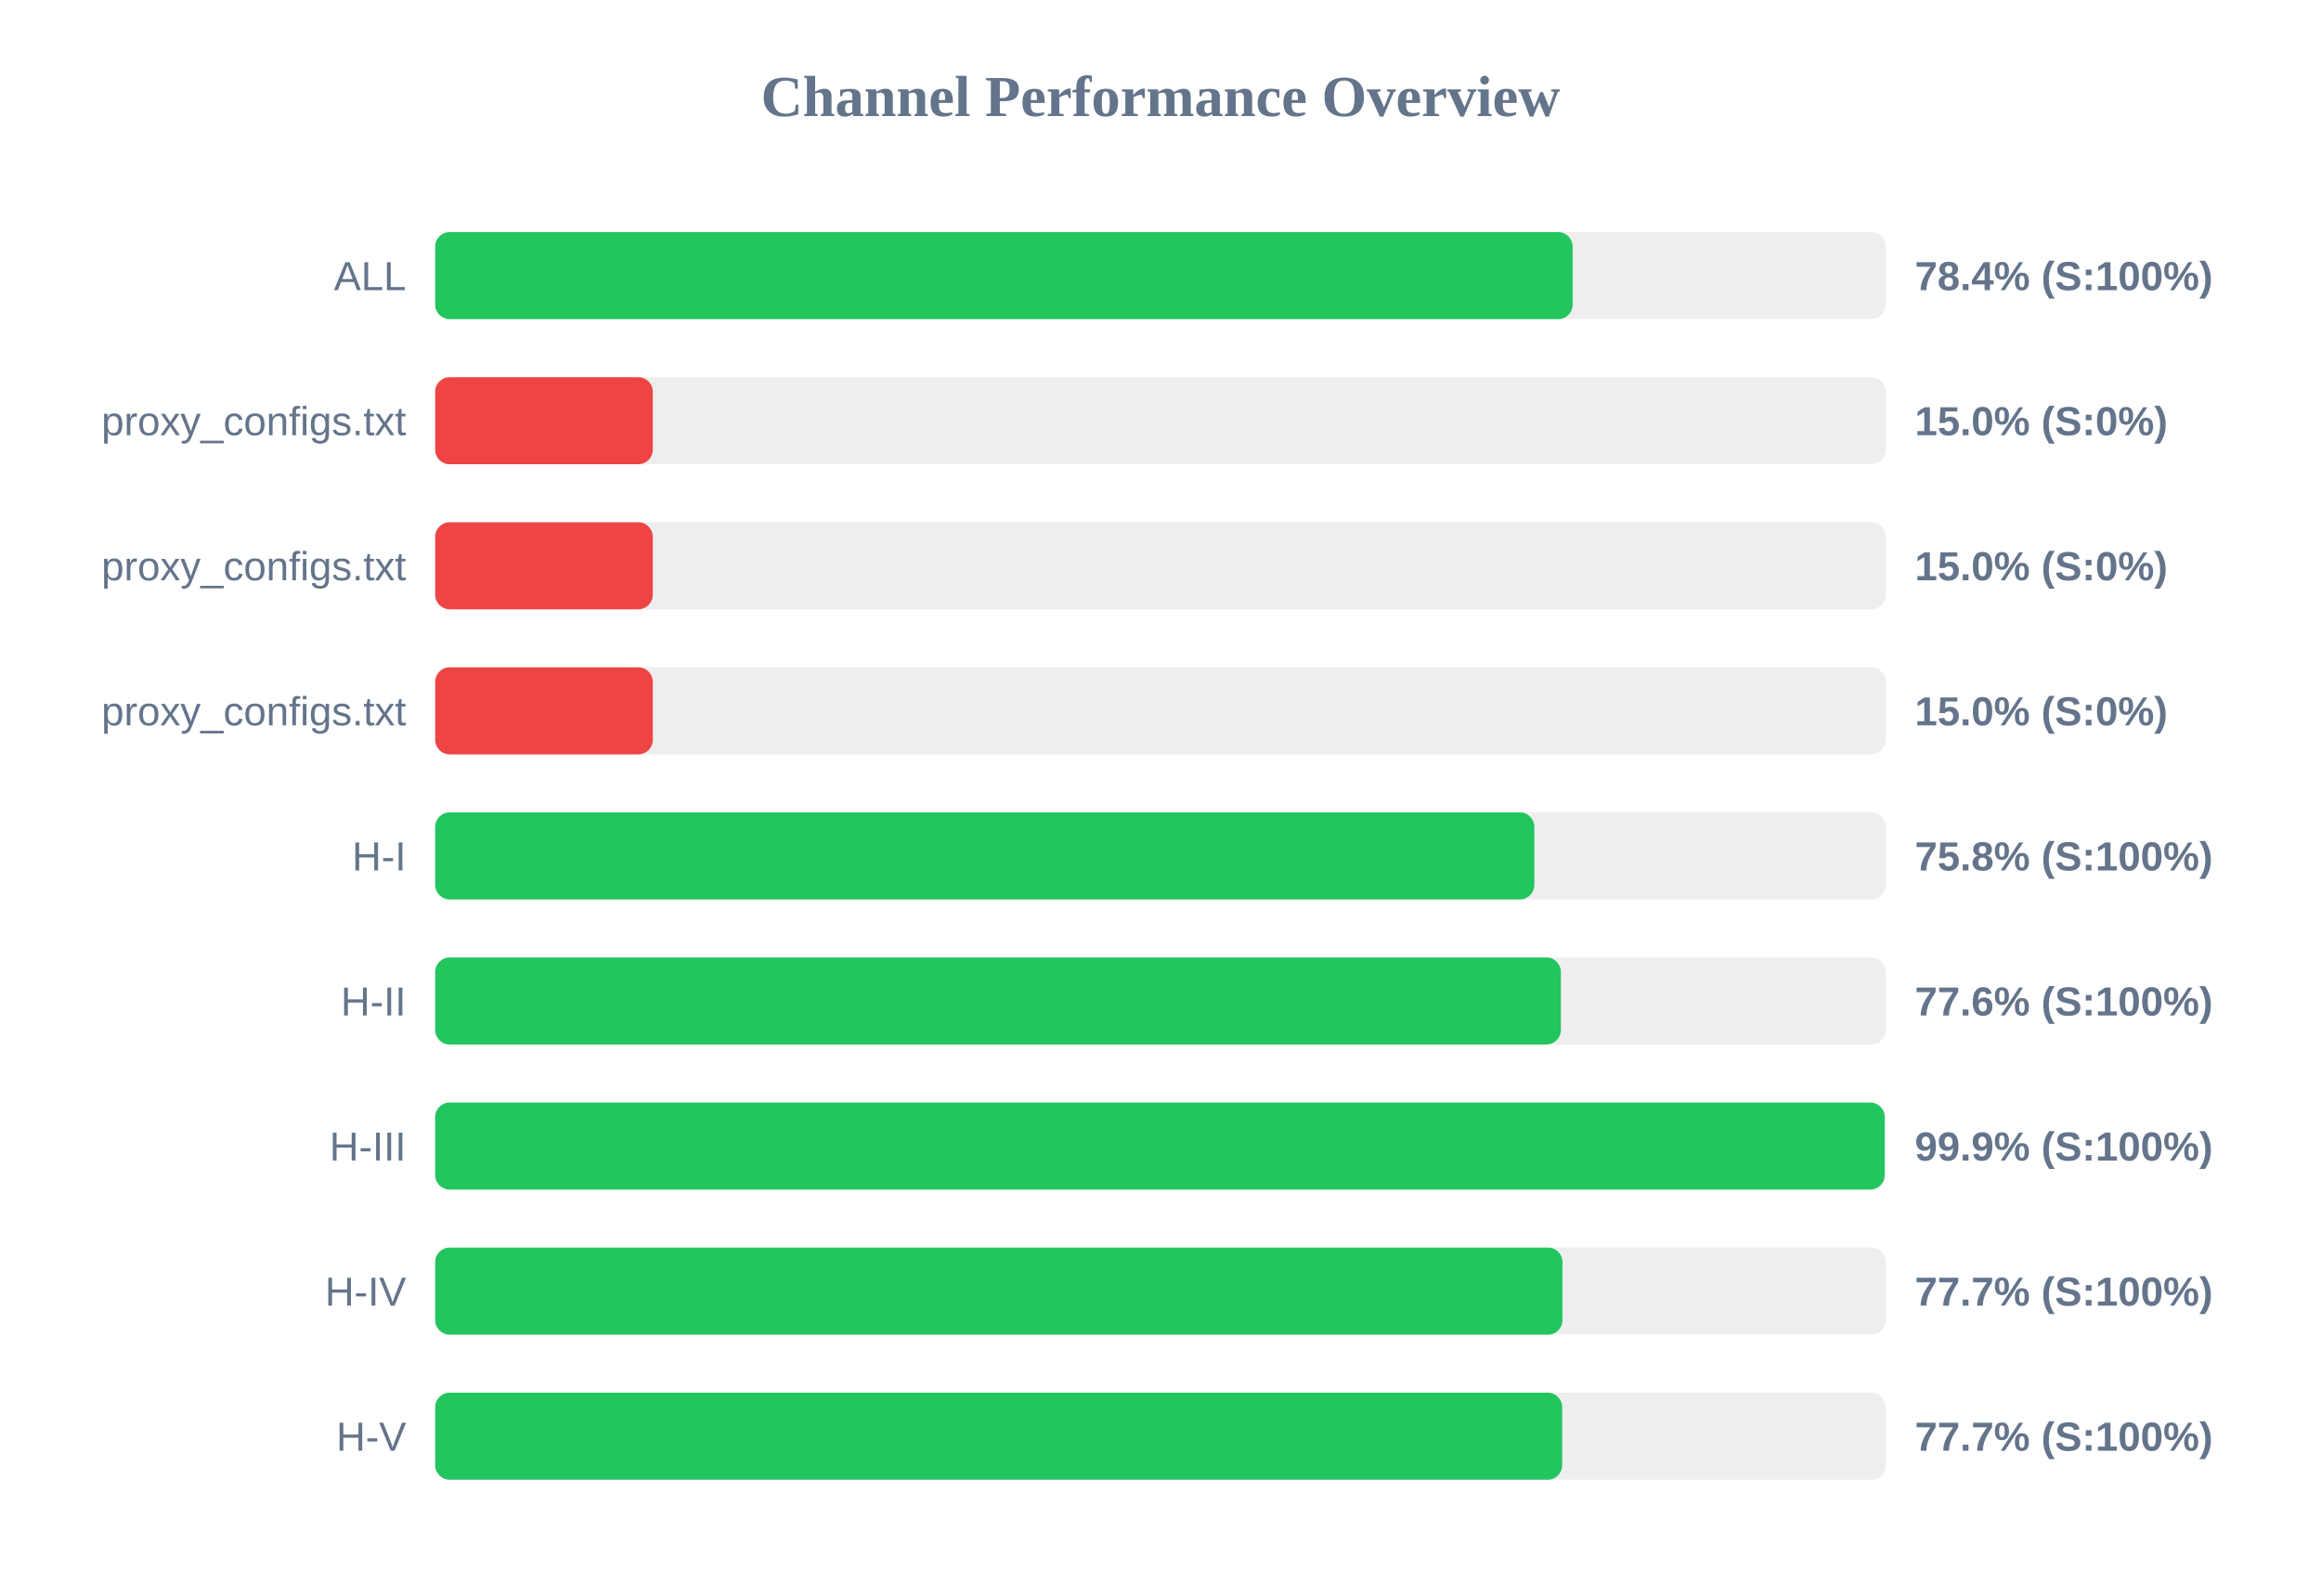
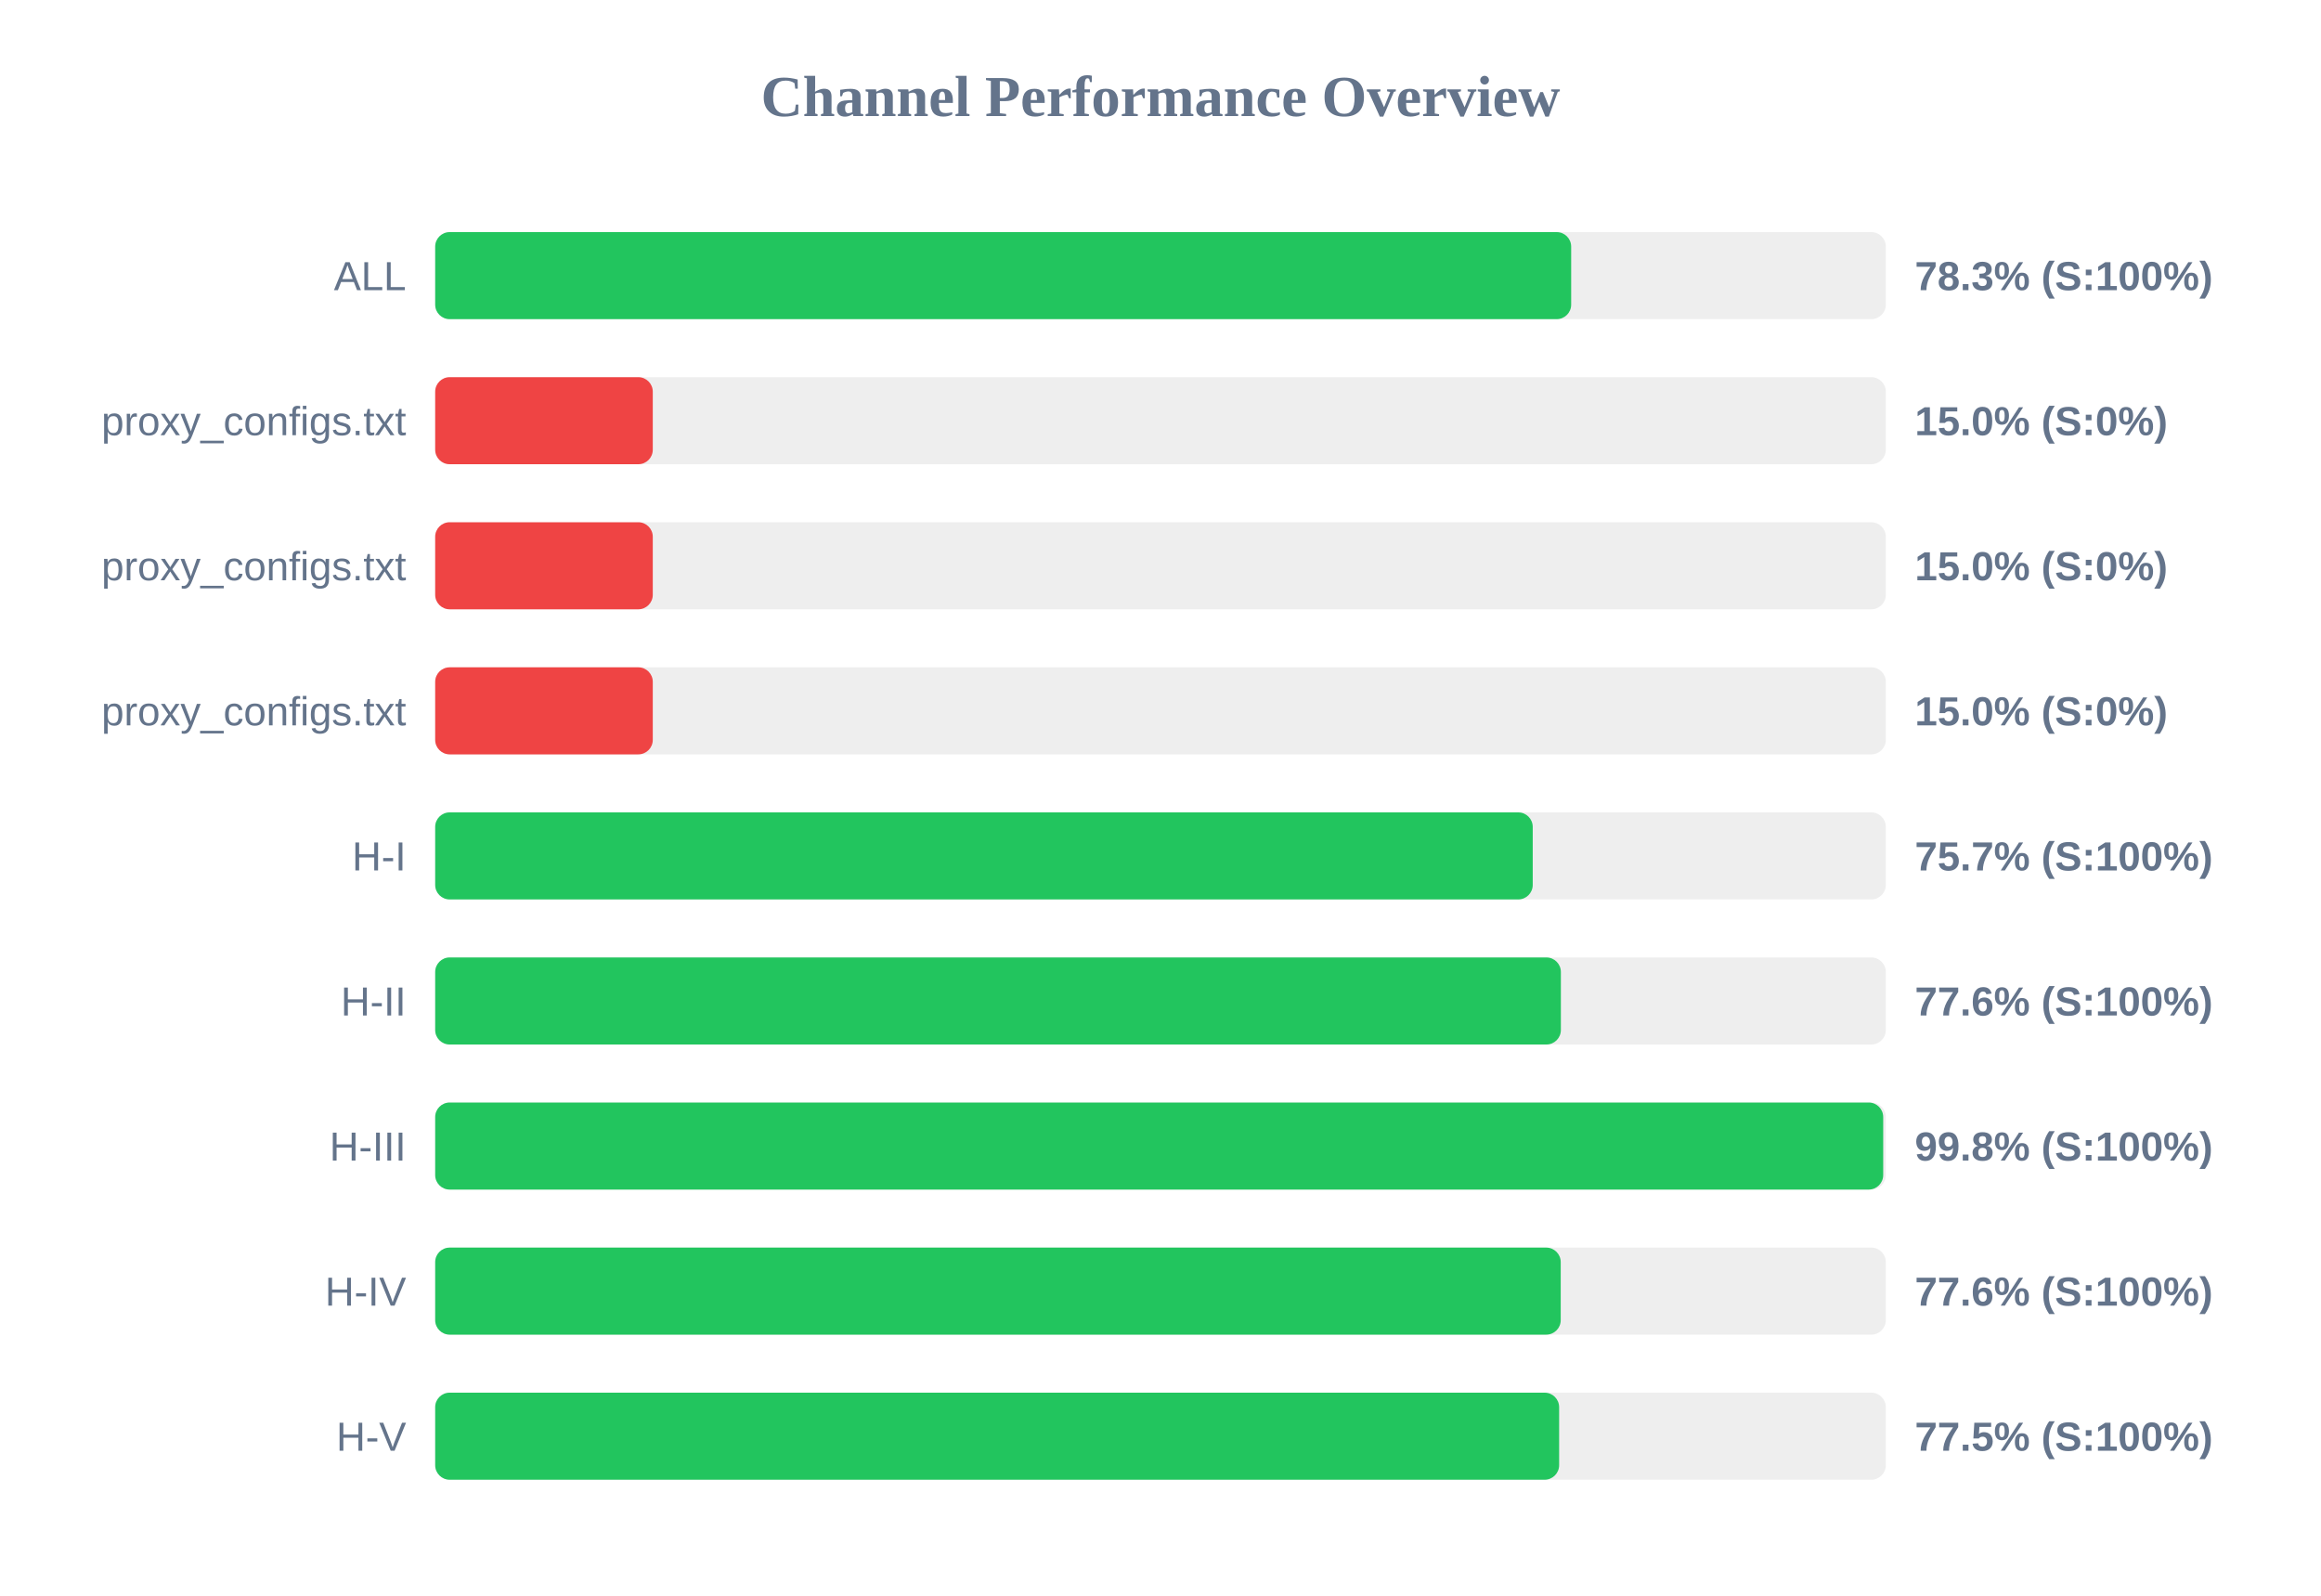
<svg xmlns="http://www.w3.org/2000/svg" width="800" height="550" version="1.1">
  <style>
        .row { font: 14px Arial; fill: #64748b; }
        .score { font: bold 14px Arial; fill: #64748b; }
    </style>
  <text x="400" y="40" text-anchor="middle" font-size="20px" font-weight="bold" fill="#64748b">Channel Performance Overview</text>
  <rect x="150" y="80" width="500" height="30" fill="#eee" rx="5" />
-   <rect x="150" y="80" width="392.05" height="30" fill="#22c55e" rx="5" />
+   <rect x="150" y="80" width="391.55" height="30" fill="#22c55e" rx="5" />
  <text x="140" y="100" text-anchor="end" class="row">ALL</text>
-   <text x="660" y="100" text-anchor="start" class="score">78.4% (S:100%)</text>
+   <text x="660" y="100" text-anchor="start" class="score">78.3% (S:100%)</text>
  <rect x="150" y="130" width="500" height="30" fill="#eee" rx="5" />
  <rect x="150" y="130" width="75.0" height="30" fill="#ef4444" rx="5" />
  <text x="140" y="150" text-anchor="end" class="row">proxy_configs.txt</text>
  <text x="660" y="150" text-anchor="start" class="score">15.0% (S:0%)</text>
  <rect x="150" y="180" width="500" height="30" fill="#eee" rx="5" />
  <rect x="150" y="180" width="75.0" height="30" fill="#ef4444" rx="5" />
  <text x="140" y="200" text-anchor="end" class="row">proxy_configs.txt</text>
  <text x="660" y="200" text-anchor="start" class="score">15.0% (S:0%)</text>
  <rect x="150" y="230" width="500" height="30" fill="#eee" rx="5" />
  <rect x="150" y="230" width="75.0" height="30" fill="#ef4444" rx="5" />
  <text x="140" y="250" text-anchor="end" class="row">proxy_configs.txt</text>
  <text x="660" y="250" text-anchor="start" class="score">15.0% (S:0%)</text>
  <rect x="150" y="280" width="500" height="30" fill="#eee" rx="5" />
-   <rect x="150" y="280" width="378.85" height="30" fill="#22c55e" rx="5" />
+   <rect x="150" y="280" width="378.3" height="30" fill="#22c55e" rx="5" />
  <text x="140" y="300" text-anchor="end" class="row">H-I</text>
-   <text x="660" y="300" text-anchor="start" class="score">75.8% (S:100%)</text>
+   <text x="660" y="300" text-anchor="start" class="score">75.7% (S:100%)</text>
  <rect x="150" y="330" width="500" height="30" fill="#eee" rx="5" />
  <rect x="150" y="330" width="388.0" height="30" fill="#22c55e" rx="5" />
  <text x="140" y="350" text-anchor="end" class="row">H-II</text>
  <text x="660" y="350" text-anchor="start" class="score">77.6% (S:100%)</text>
  <rect x="150" y="380" width="500" height="30" fill="#eee" rx="5" />
-   <rect x="150" y="380" width="499.6" height="30" fill="#22c55e" rx="5" />
+   <rect x="150" y="380" width="499.1" height="30" fill="#22c55e" rx="5" />
  <text x="140" y="400" text-anchor="end" class="row">H-III</text>
-   <text x="660" y="400" text-anchor="start" class="score">99.9% (S:100%)</text>
+   <text x="660" y="400" text-anchor="start" class="score">99.8% (S:100%)</text>
  <rect x="150" y="430" width="500" height="30" fill="#eee" rx="5" />
-   <rect x="150" y="430" width="388.55" height="30" fill="#22c55e" rx="5" />
+   <rect x="150" y="430" width="387.95" height="30" fill="#22c55e" rx="5" />
  <text x="140" y="450" text-anchor="end" class="row">H-IV</text>
-   <text x="660" y="450" text-anchor="start" class="score">77.7% (S:100%)</text>
+   <text x="660" y="450" text-anchor="start" class="score">77.6% (S:100%)</text>
  <rect x="150" y="480" width="500" height="30" fill="#eee" rx="5" />
-   <rect x="150" y="480" width="388.45" height="30" fill="#22c55e" rx="5" />
+   <rect x="150" y="480" width="387.4" height="30" fill="#22c55e" rx="5" />
  <text x="140" y="500" text-anchor="end" class="row">H-V</text>
-   <text x="660" y="500" text-anchor="start" class="score">77.7% (S:100%)</text>
+   <text x="660" y="500" text-anchor="start" class="score">77.5% (S:100%)</text>
</svg>
